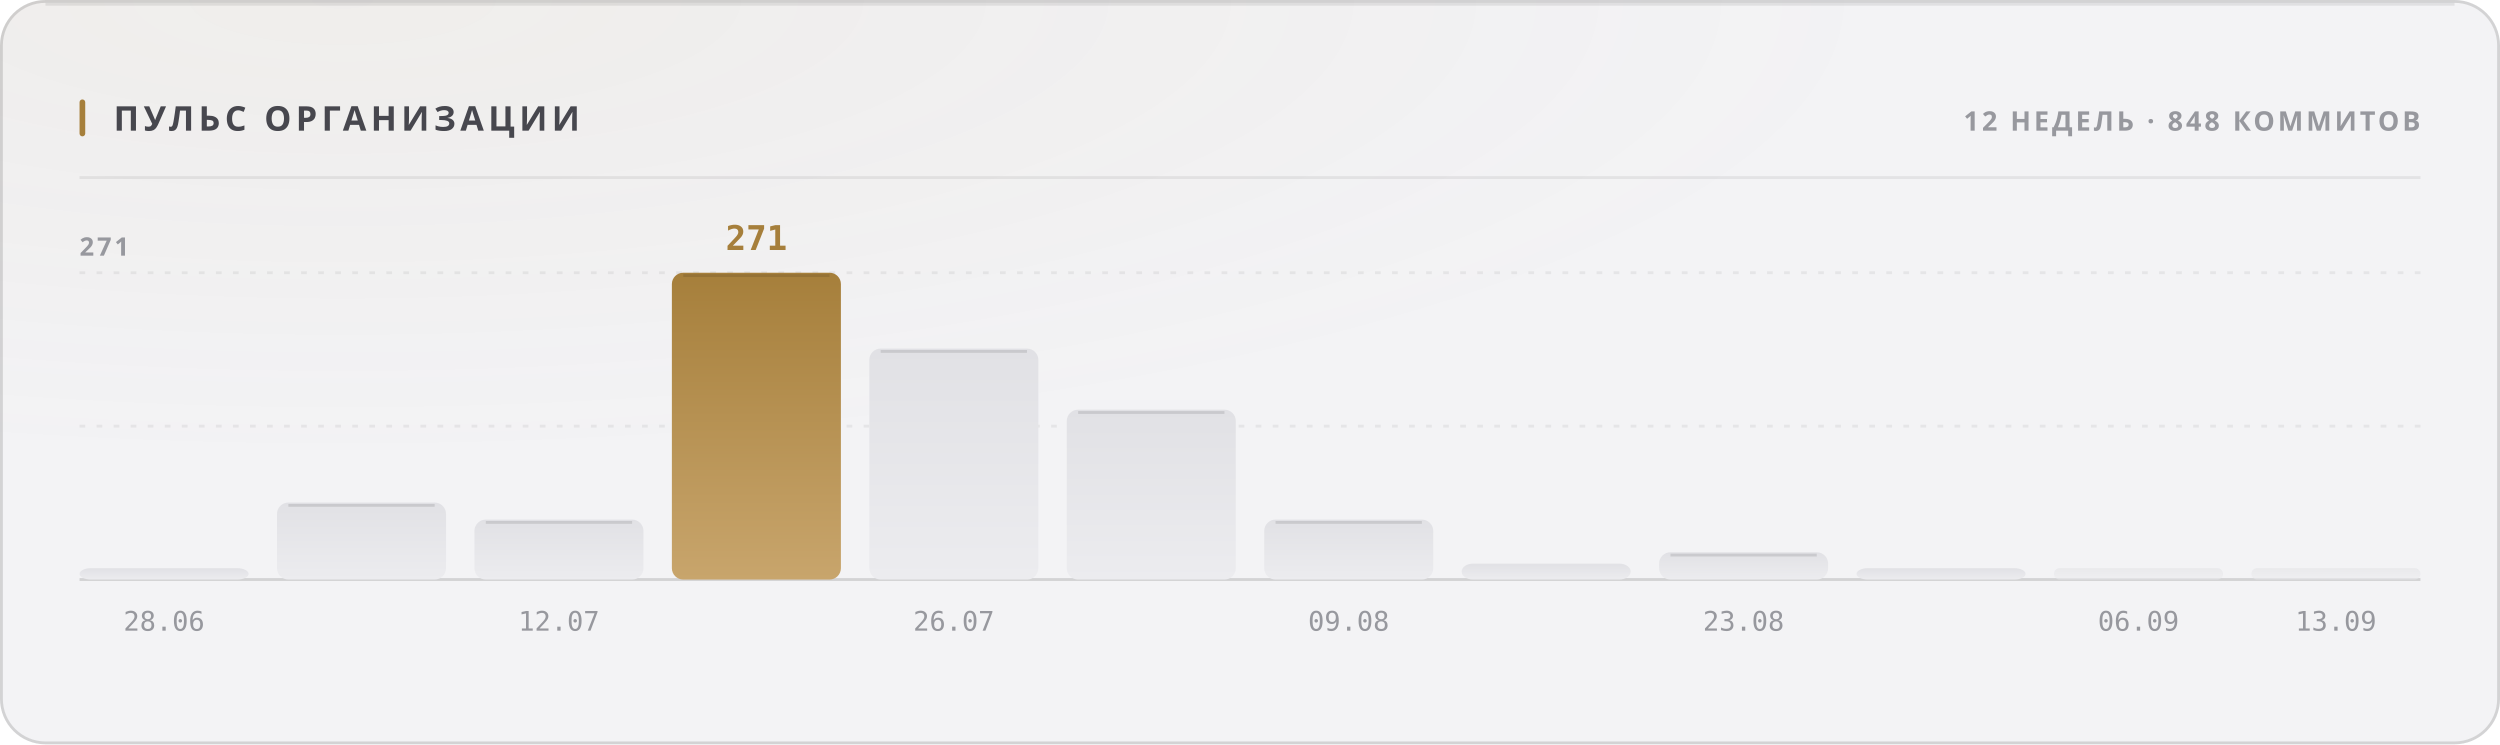
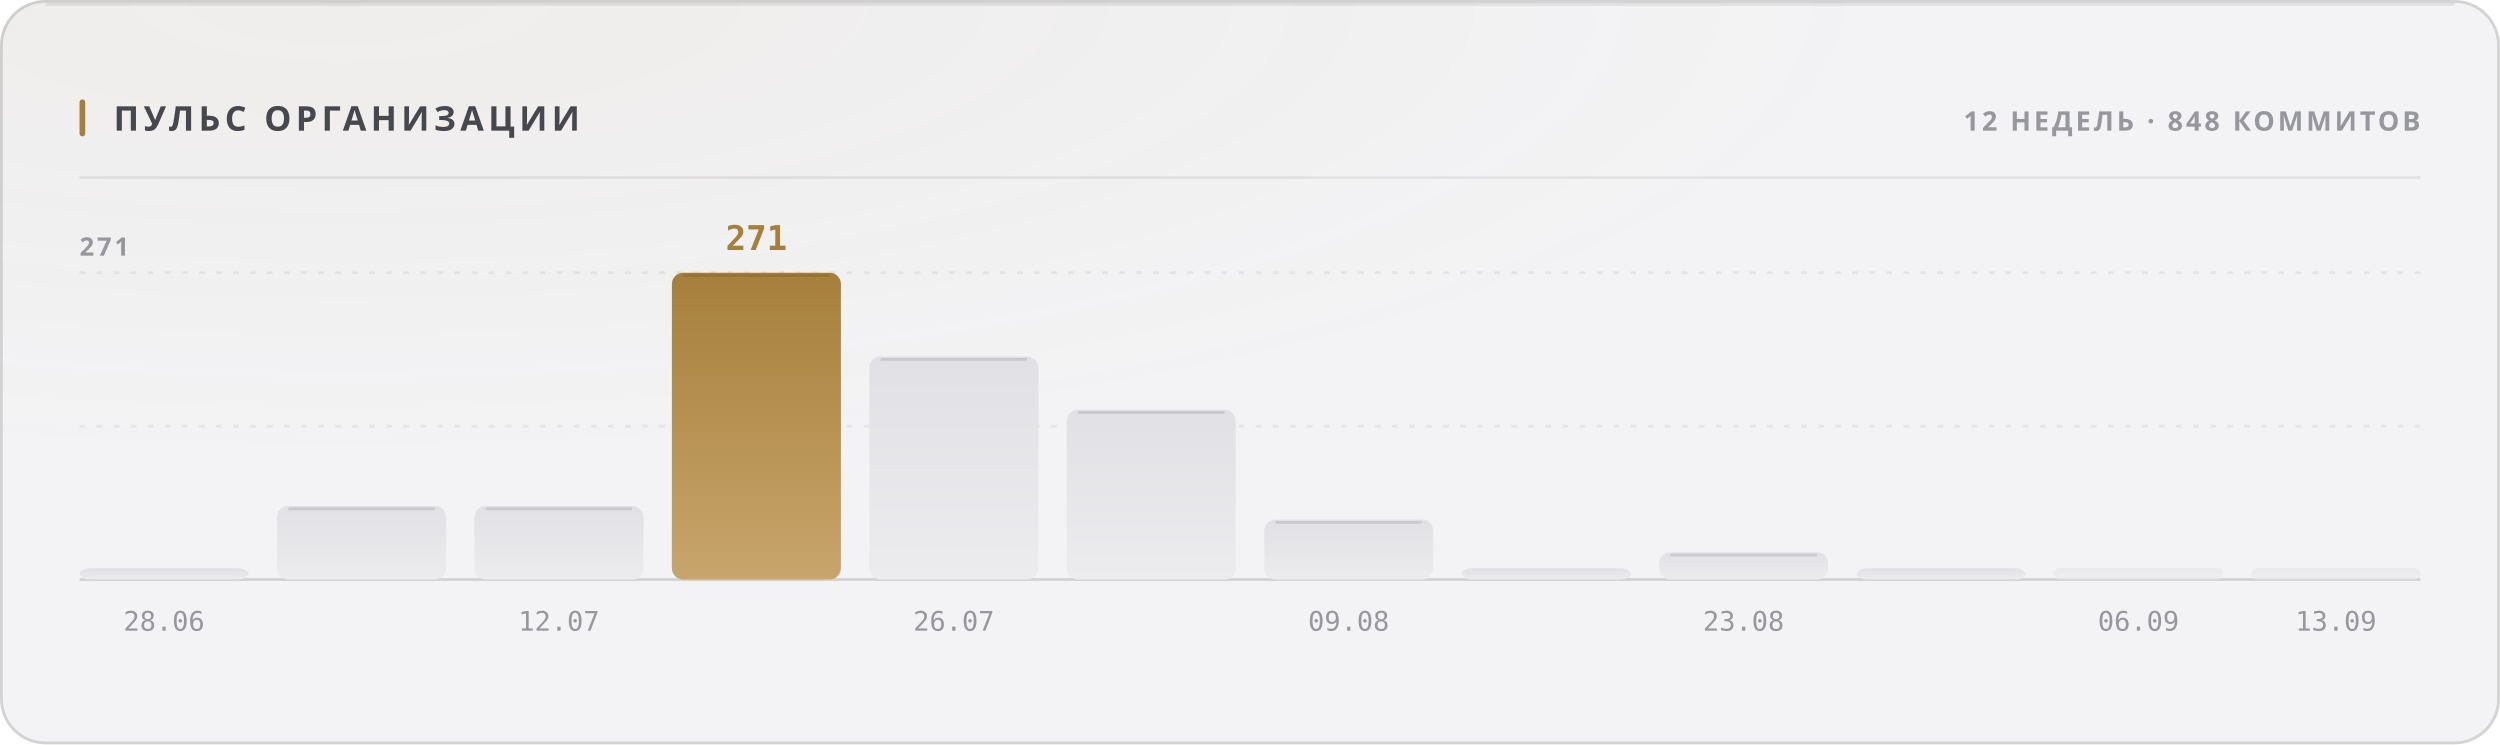
<svg xmlns="http://www.w3.org/2000/svg" width="880" height="262" viewBox="0 0 880 262" role="img">
  <style>
  text { font-family: -apple-system, BlinkMacSystemFont, 'Segoe UI', 'Noto Sans', Helvetica, Arial, sans-serif; }
  .mono { font-family: ui-monospace, 'SF Mono', 'Cascadia Mono', 'DejaVu Sans Mono', Menlo, Consolas, monospace; font-variant-numeric: tabular-nums; }
  .caps { letter-spacing: .1em; text-transform: uppercase; }

  @keyframes sheen  { from { transform: translateX(-120%); } to { transform: translateX(260%); } }
  @keyframes rise   { from { opacity: 0; transform: translateY(6px); } to { opacity: 1; transform: none; } }
  @keyframes slide  { from { opacity: 0; transform: translateX(-8px); } to { opacity: 1; transform: none; } }
  @keyframes grow   { from { transform: scaleY(0); } to { transform: scaleY(1); } }
  @keyframes widen  { from { transform: scaleX(0); } to { transform: scaleX(1); } }
  @keyframes draw   { from { stroke-dashoffset: 200; } to { stroke-dashoffset: 0; } }

  .sheen { animation: sheen 5.5s cubic-bezier(.45,0,.2,1) infinite; }
  .rise  { animation: rise .5s cubic-bezier(.16,1,.3,1) both; }
  .slide { animation: slide .42s cubic-bezier(.16,1,.3,1) both; }
  .bar   { transform-box: fill-box; transform-origin: 50% 100%;
           animation: grow .62s cubic-bezier(.16,1,.3,1) both; }
  .fill  { transform-box: fill-box; transform-origin: 0% 50%;
           animation: widen .8s cubic-bezier(.16,1,.3,1) both; }
  /* The hidden start state lives in the keyframes, never in the static rule.
     A renderer that ignores CSS animations then falls back to the FINISHED
     state — a drawn line, visible text — instead of an empty panel. */
  .spark { stroke-dasharray: 200;
           animation: draw 1.1s cubic-bezier(.16,1,.3,1) both; }

  @media (prefers-reduced-motion: reduce) {
    .sheen { animation: none; opacity: 0; }
    .rise, .slide, .bar, .fill, .spark { animation: none; opacity: 1; transform: none;
                                         stroke-dashoffset: 0; }
  }</style>
  <defs>
    <filter id="grain1" x="0" y="0" width="100%" height="100%">
      <feTurbulence type="fractalNoise" baseFrequency="0.82" numOctaves="3" stitchTiles="stitch" />
      <feColorMatrix type="saturate" values="0" />
    </filter>
    <radialGradient id="wash2" cx="14%" cy="0%" r="62%">
      <stop offset="0%" stop-color="#a67f3b" stop-opacity="0.05" />
      <stop offset="100%" stop-color="#a67f3b" stop-opacity="0" />
    </radialGradient>
    <linearGradient id="barfill3" x1="0" y1="0" x2="0" y2="1">
      <stop offset="0%" stop-color="#e1e1e5" />
      <stop offset="100%" stop-color="#ececef" />
    </linearGradient>
    <linearGradient id="barfill4" x1="0" y1="0" x2="0" y2="1">
      <stop offset="0%" stop-color="#e1e1e5" />
      <stop offset="100%" stop-color="#ececef" />
    </linearGradient>
    <linearGradient id="barfill5" x1="0" y1="0" x2="0" y2="1">
      <stop offset="0%" stop-color="#e1e1e5" />
      <stop offset="100%" stop-color="#ececef" />
    </linearGradient>
    <linearGradient id="barfill6" x1="0" y1="0" x2="0" y2="1">
      <stop offset="0%" stop-color="#a67f3b" />
      <stop offset="100%" stop-color="#c8a56c" />
    </linearGradient>
    <linearGradient id="barfill7" x1="0" y1="0" x2="0" y2="1">
      <stop offset="0%" stop-color="#e1e1e5" />
      <stop offset="100%" stop-color="#ececef" />
    </linearGradient>
    <linearGradient id="barfill8" x1="0" y1="0" x2="0" y2="1">
      <stop offset="0%" stop-color="#e1e1e5" />
      <stop offset="100%" stop-color="#ececef" />
    </linearGradient>
    <linearGradient id="barfill9" x1="0" y1="0" x2="0" y2="1">
      <stop offset="0%" stop-color="#e1e1e5" />
      <stop offset="100%" stop-color="#ececef" />
    </linearGradient>
    <linearGradient id="barfill10" x1="0" y1="0" x2="0" y2="1">
      <stop offset="0%" stop-color="#e1e1e5" />
      <stop offset="100%" stop-color="#ececef" />
    </linearGradient>
    <linearGradient id="barfill11" x1="0" y1="0" x2="0" y2="1">
      <stop offset="0%" stop-color="#e1e1e5" />
      <stop offset="100%" stop-color="#ececef" />
    </linearGradient>
    <linearGradient id="barfill12" x1="0" y1="0" x2="0" y2="1">
      <stop offset="0%" stop-color="#e1e1e5" />
      <stop offset="100%" stop-color="#ececef" />
    </linearGradient>
    <linearGradient id="barfill13" x1="0" y1="0" x2="0" y2="1">
      <stop offset="0%" stop-color="#e1e1e5" />
      <stop offset="100%" stop-color="#ececef" />
    </linearGradient>
    <linearGradient id="barfill14" x1="0" y1="0" x2="0" y2="1">
      <stop offset="0%" stop-color="#e1e1e5" />
      <stop offset="100%" stop-color="#ececef" />
    </linearGradient>
  </defs>
  <rect width="880" height="262" rx="16" fill="#f3f3f5" />
  <rect width="880" height="262" rx="16" fill="url(#wash2)" />
  <rect width="880" height="262" rx="16" filter="url(#grain1)" opacity="0.035" style="mix-blend-mode:overlay" />
  <rect x=".5" y=".5" width="879" height="261" rx="15.5" fill="none" stroke="rgba(10,10,12,0.14)" />
  <path d="M16 1.5 H864" stroke="rgba(10,10,12,0.08)" stroke-width="1" fill="none" />
  <rect x="28" y="35" width="2" height="13" rx="1" fill="#a67f3b" />
  <text x="40" y="46" font-size="12" font-weight="700" fill="#47474e" letter-spacing="0.13em">ПУЛЬС ОРГАНИЗАЦИИ</text>
  <text x="852" y="46" font-size="9.5" font-weight="600" fill="#97989e" text-anchor="end" letter-spacing="0.11em">12 НЕДЕЛЬ · 848 КОММИТОВ</text>
  <path d="M28 62.5 H852" stroke="rgba(10,10,12,0.07)" stroke-width="1" />
  <path d="M28 150.0 H852" stroke="rgba(10,10,12,0.06)" stroke-width="1" stroke-dasharray="2 4" />
  <path d="M28 96.0 H852" stroke="rgba(10,10,12,0.06)" stroke-width="1" stroke-dasharray="2 4" />
  <path d="M28 204 H852" stroke="rgba(10,10,12,0.14)" stroke-width="1" />
  <text x="28" y="90" font-size="9" font-weight="600" fill="#97989e" letter-spacing="0.11em">271</text>
  <rect class="bar" x="28.0" y="200.0" width="59.5" height="4.0" rx="4" fill="url(#barfill3)" opacity="1" style="animation-delay:0s" />
  <text x="57.75" y="222" font-size="9.5" font-weight="400" fill="#97989e" text-anchor="middle" class="mono">28.06</text>
-   <rect class="bar" x="97.5" y="176.9" width="59.5" height="27.1" rx="4" fill="url(#barfill4)" opacity="1" style="animation-delay:0.038s" />
-   <path d="M101.5 177.9 H153.0" stroke="rgba(10,10,12,0.11)" stroke-width="1" />
-   <rect class="bar" x="167.0" y="182.9" width="59.5" height="21.1" rx="4" fill="url(#barfill5)" opacity="1" style="animation-delay:0.076s" />
-   <path d="M171.0 183.9 H222.5" stroke="rgba(10,10,12,0.11)" stroke-width="1" />
+   <rect class="bar" x="97.5" y="178.1" width="59.5" height="25.9" rx="4" fill="url(#barfill4)" opacity="1" style="animation-delay:0.038s" />
+   <path d="M101.5 179.1 H153.0" stroke="rgba(10,10,12,0.11)" stroke-width="1" />
+   <rect class="bar" x="167.0" y="178.1" width="59.5" height="25.9" rx="4" fill="url(#barfill5)" opacity="1" style="animation-delay:0.076s" />
+   <path d="M171.0 179.1 H222.5" stroke="rgba(10,10,12,0.11)" stroke-width="1" />
  <text x="196.75" y="222" font-size="9.5" font-weight="400" fill="#97989e" text-anchor="middle" class="mono">12.07</text>
  <rect class="bar" x="236.5" y="96.0" width="59.5" height="108.0" rx="4" fill="url(#barfill6)" opacity="1" style="animation-delay:0.114s" />
  <path d="M240.5 97.0 H292.0" stroke="rgba(10,10,12,0.11)" stroke-width="1" />
  <text x="266.25" y="88" font-size="12" font-weight="700" fill="#a67f3b" text-anchor="middle" class="mono rise" opacity="1">271</text>
-   <rect class="bar" x="306.0" y="122.7" width="59.5" height="81.3" rx="4" fill="url(#barfill7)" opacity="1" style="animation-delay:0.152s" />
-   <path d="M310.0 123.7 H361.5" stroke="rgba(10,10,12,0.11)" stroke-width="1" />
+   <rect class="bar" x="306.0" y="125.5" width="59.5" height="78.5" rx="4" fill="url(#barfill7)" opacity="1" style="animation-delay:0.152s" />
+   <path d="M310.0 126.5 H361.5" stroke="rgba(10,10,12,0.11)" stroke-width="1" />
  <text x="335.75" y="222" font-size="9.5" font-weight="400" fill="#97989e" text-anchor="middle" class="mono">26.07</text>
  <rect class="bar" x="375.5" y="144.2" width="59.5" height="59.8" rx="4" fill="url(#barfill8)" opacity="1" style="animation-delay:0.19s" />
  <path d="M379.5 145.2 H431.0" stroke="rgba(10,10,12,0.11)" stroke-width="1" />
  <rect class="bar" x="445.0" y="182.9" width="59.5" height="21.1" rx="4" fill="url(#barfill9)" opacity="1" style="animation-delay:0.228s" />
  <path d="M449.0 183.9 H500.5" stroke="rgba(10,10,12,0.11)" stroke-width="1" />
  <text x="474.75" y="222" font-size="9.5" font-weight="400" fill="#97989e" text-anchor="middle" class="mono">09.08</text>
-   <rect class="bar" x="514.5" y="198.4" width="59.5" height="5.6" rx="4" fill="url(#barfill10)" opacity="1" style="animation-delay:0.266s" />
+   <rect class="bar" x="514.5" y="200.0" width="59.5" height="4.0" rx="4" fill="url(#barfill10)" opacity="1" style="animation-delay:0.266s" />
  <rect class="bar" x="584.0" y="194.4" width="59.5" height="9.6" rx="4" fill="url(#barfill11)" opacity="1" style="animation-delay:0.304s" />
  <path d="M588.0 195.4 H639.5" stroke="rgba(10,10,12,0.11)" stroke-width="1" />
  <text x="613.75" y="222" font-size="9.5" font-weight="400" fill="#97989e" text-anchor="middle" class="mono">23.08</text>
  <rect class="bar" x="653.5" y="200.0" width="59.5" height="4.0" rx="4" fill="url(#barfill12)" opacity="1" style="animation-delay:0.342s" />
  <rect class="bar" x="723.0" y="200.0" width="59.5" height="4.0" rx="2" fill="url(#barfill13)" opacity="0.55" style="animation-delay:0.38s" />
  <text x="752.75" y="222" font-size="9.5" font-weight="400" fill="#97989e" text-anchor="middle" class="mono">06.09</text>
  <rect class="bar" x="792.5" y="200.0" width="59.5" height="4.0" rx="2" fill="url(#barfill14)" opacity="0.55" style="animation-delay:0.418s" />
  <text x="822.25" y="222" font-size="9.5" font-weight="400" fill="#97989e" text-anchor="middle" class="mono">13.09</text>
</svg>
